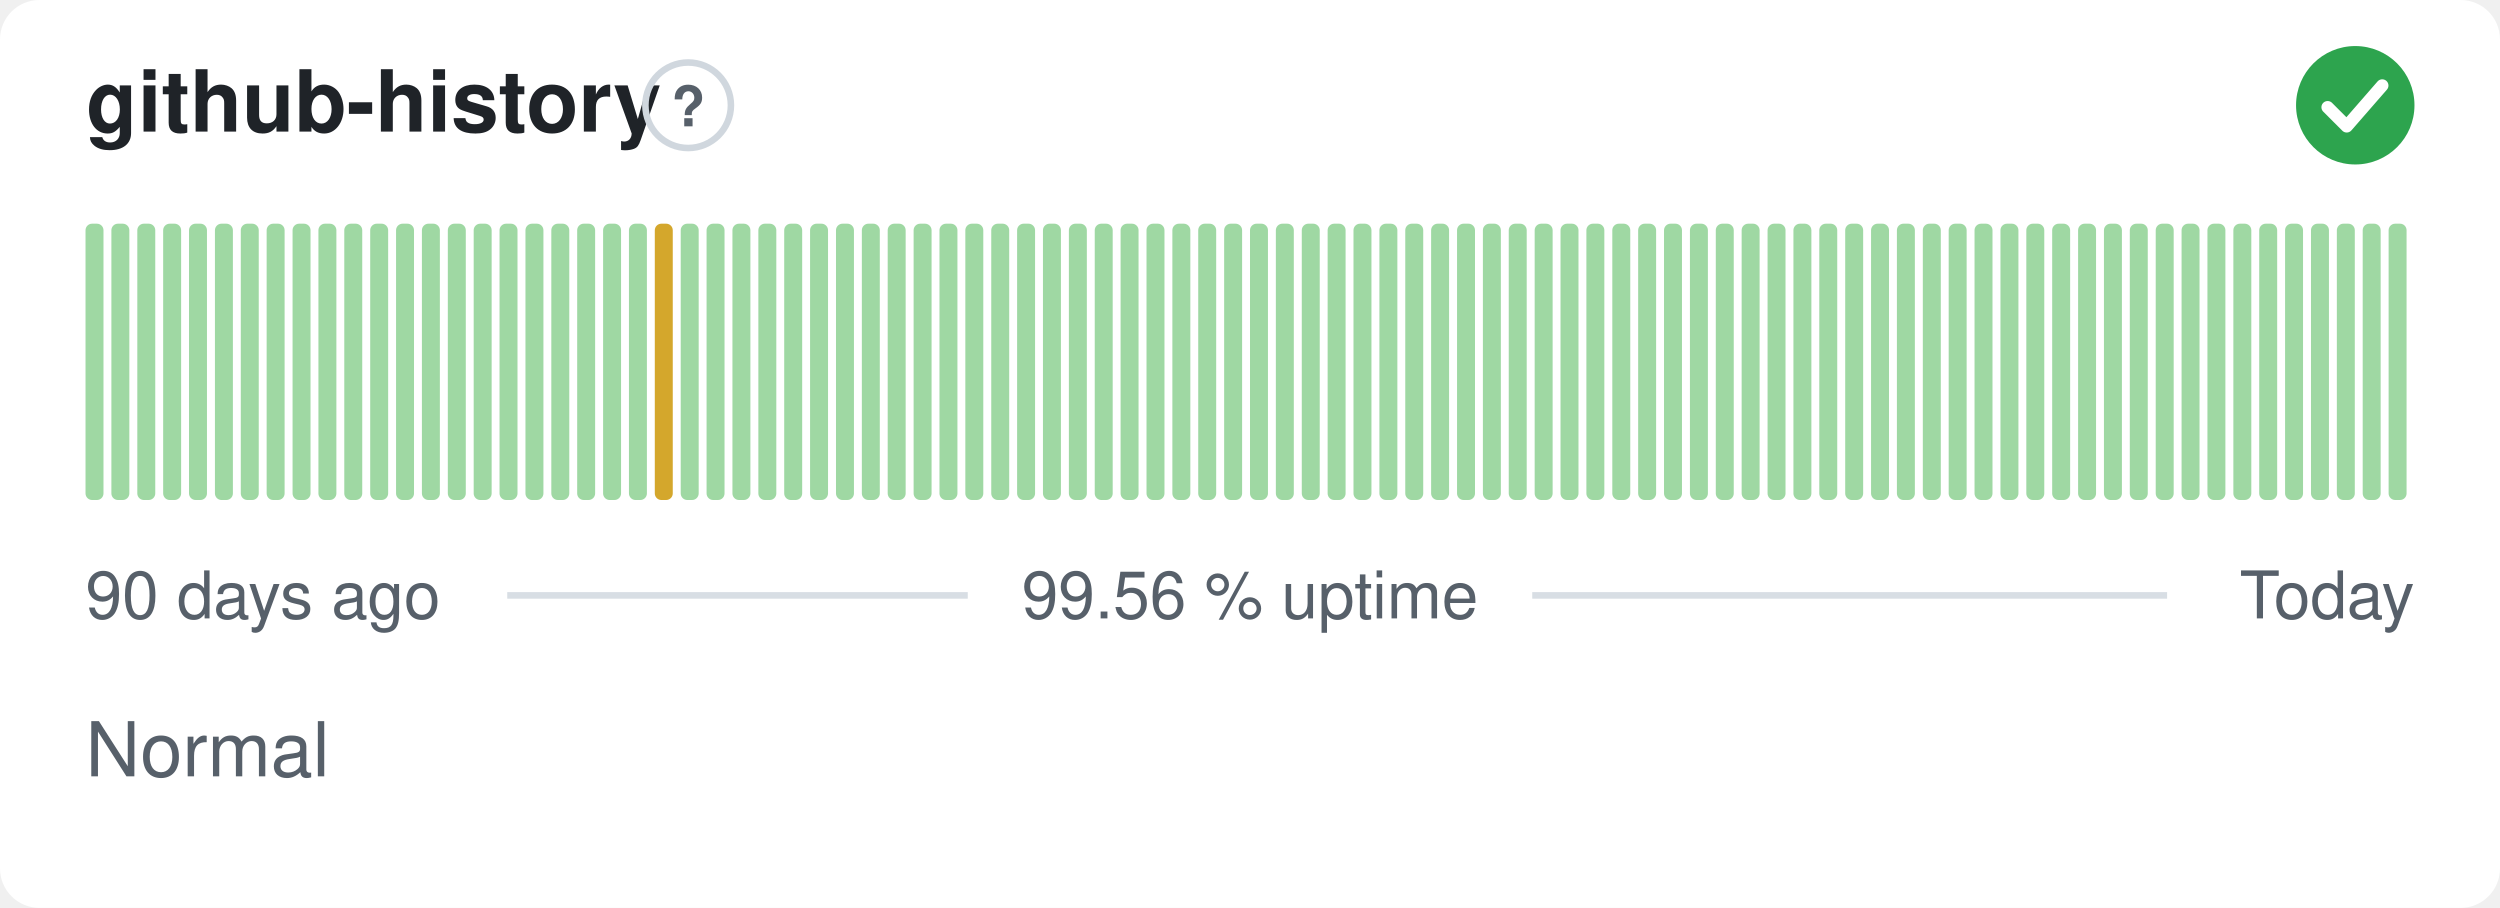
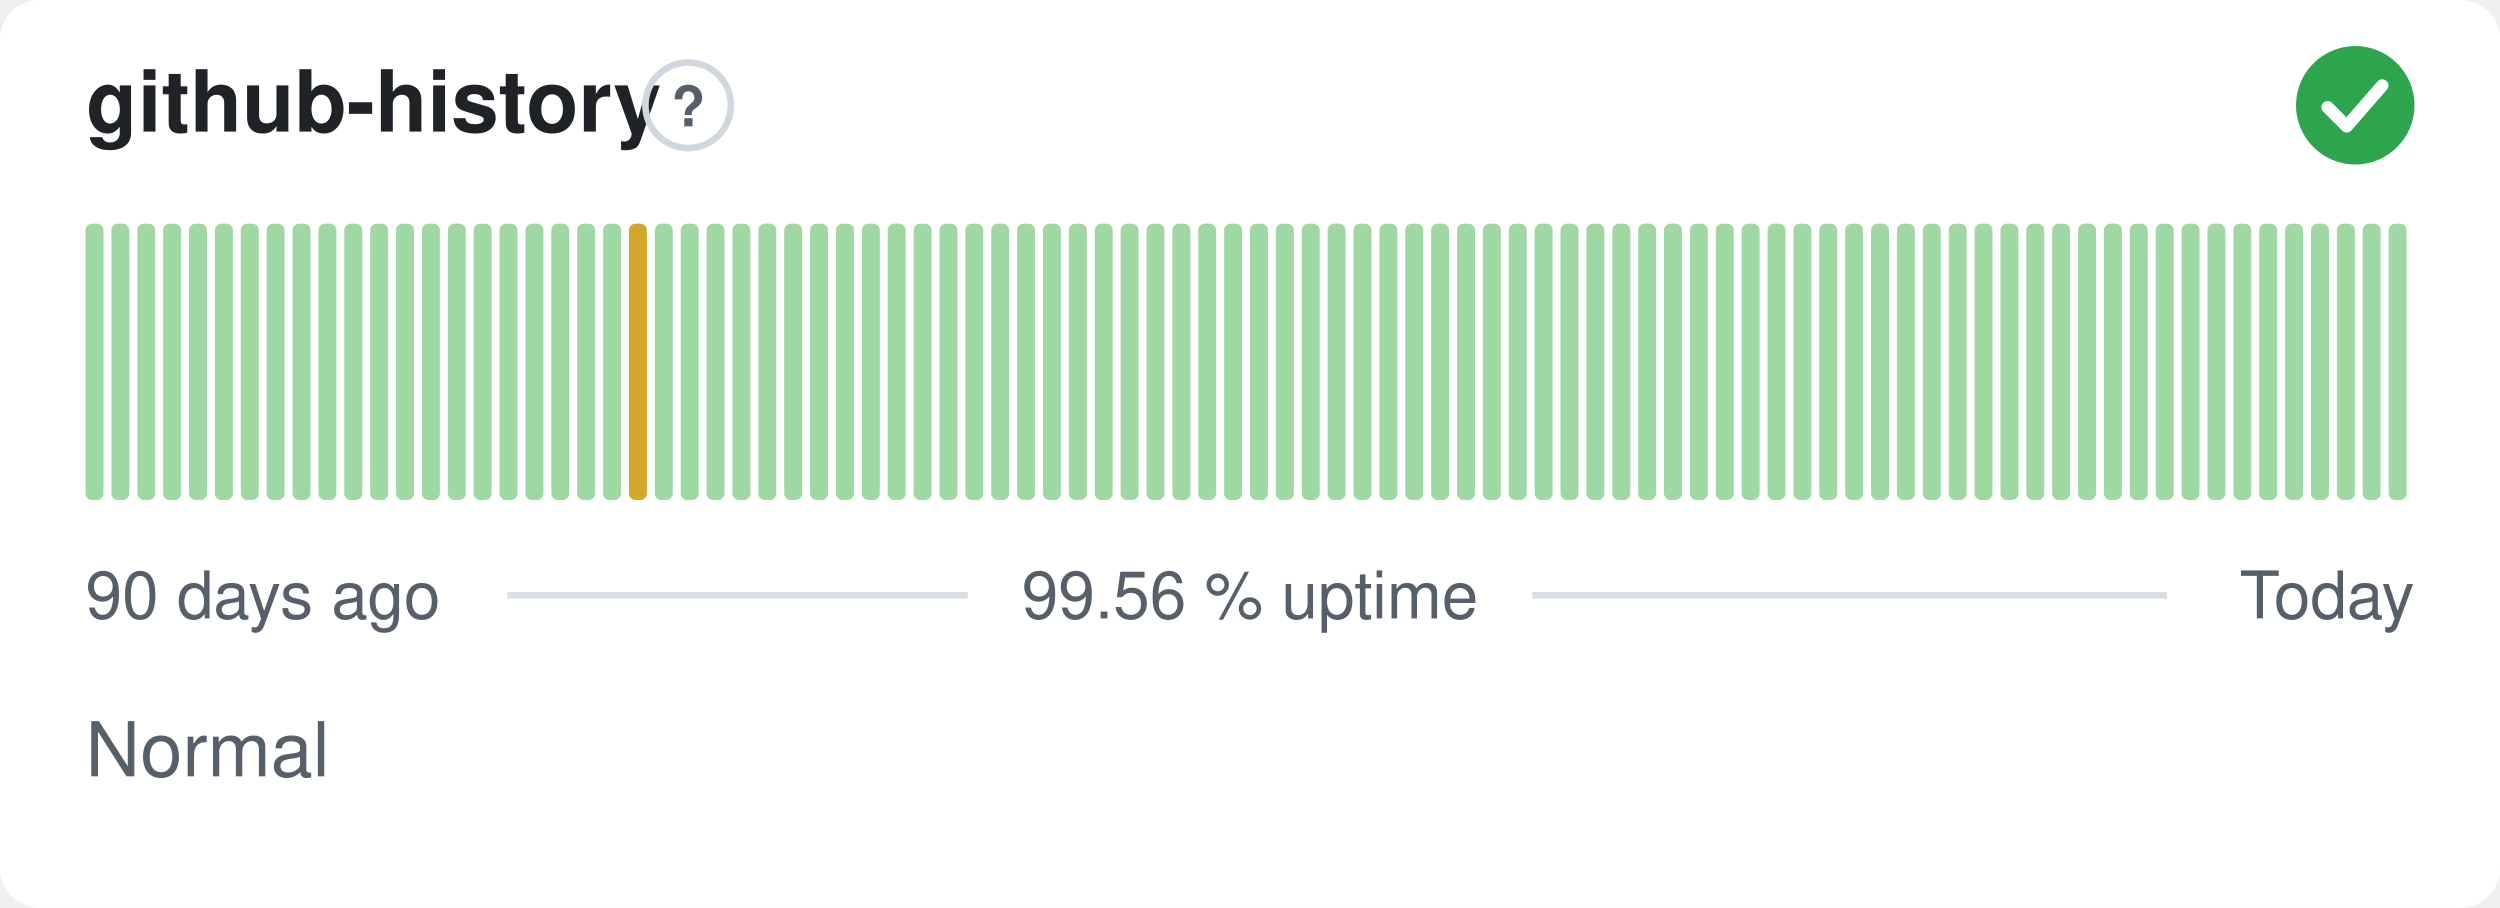
<svg xmlns="http://www.w3.org/2000/svg" width="380" height="138" viewBox="0 0 380 138" role="img" aria-label="github-history: Normal, 99.56 % uptime over the last 90 days" font-family="-apple-system,BlinkMacSystemFont,'Segoe UI',Helvetica,Arial,sans-serif">
  <style>
    @media (prefers-color-scheme: dark) {
      .bg { fill: #0d1117 }
      .title { fill: #e6edf3 }
      .muted { fill: #8b949e }
      .hint { stroke: #30363d }
      .rule { stroke: #30363d }
      .nodata { fill: #21262d }
    }
  </style>
  <rect class="bg" width="380" height="138" rx="6" fill="#ffffff" />
  <text class="title" x="13" y="20" font-size="13" font-weight="600" fill="#1f2328">github-history</text>
  <circle class="hint" cx="104.6" cy="16" r="6.5" fill="none" stroke="#d0d7de" stroke-width="1" />
  <text class="muted" x="104.6" y="19.2" text-anchor="middle" font-size="8.5" font-weight="700" fill="#57606a">?</text>
  <circle cx="358" cy="16" r="9" fill="#2da44e" />
  <path d="M353.80 16.30l2.90 2.90 5.40 -6.20" fill="none" stroke="#fff" stroke-width="1.89" stroke-linecap="round" stroke-linejoin="round" />
  <rect x="13.00" y="34.00" width="2.73" height="42.00" rx="1" fill="#9fd8a3" />
  <rect x="16.93" y="34.00" width="2.73" height="42.00" rx="1" fill="#9fd8a3" />
  <rect x="20.87" y="34.00" width="2.73" height="42.00" rx="1" fill="#9fd8a3" />
  <rect x="24.80" y="34.00" width="2.73" height="42.00" rx="1" fill="#9fd8a3" />
  <rect x="28.73" y="34.00" width="2.73" height="42.00" rx="1" fill="#9fd8a3" />
  <rect x="32.67" y="34.00" width="2.73" height="42.00" rx="1" fill="#9fd8a3" />
  <rect x="36.60" y="34.00" width="2.73" height="42.00" rx="1" fill="#9fd8a3" />
  <rect x="40.53" y="34.00" width="2.73" height="42.00" rx="1" fill="#9fd8a3" />
  <rect x="44.47" y="34.00" width="2.73" height="42.00" rx="1" fill="#9fd8a3" />
  <rect x="48.40" y="34.00" width="2.73" height="42.00" rx="1" fill="#9fd8a3" />
  <rect x="52.33" y="34.00" width="2.73" height="42.00" rx="1" fill="#9fd8a3" />
  <rect x="56.27" y="34.00" width="2.73" height="42.00" rx="1" fill="#9fd8a3" />
  <rect x="60.20" y="34.00" width="2.73" height="42.00" rx="1" fill="#9fd8a3" />
  <rect x="64.13" y="34.00" width="2.73" height="42.00" rx="1" fill="#9fd8a3" />
  <rect x="68.07" y="34.00" width="2.73" height="42.00" rx="1" fill="#9fd8a3" />
  <rect x="72.00" y="34.00" width="2.73" height="42.00" rx="1" fill="#9fd8a3" />
  <rect x="75.93" y="34.00" width="2.73" height="42.00" rx="1" fill="#9fd8a3" />
  <rect x="79.87" y="34.00" width="2.73" height="42.00" rx="1" fill="#9fd8a3" />
  <rect x="83.80" y="34.00" width="2.73" height="42.00" rx="1" fill="#9fd8a3" />
  <rect x="87.73" y="34.00" width="2.73" height="42.00" rx="1" fill="#9fd8a3" />
  <rect x="91.67" y="34.00" width="2.73" height="42.00" rx="1" fill="#9fd8a3" />
-   <rect x="95.60" y="34.00" width="2.73" height="42.00" rx="1" fill="#9fd8a3" />
-   <rect x="99.53" y="34.00" width="2.73" height="42.00" rx="1" fill="#d4a72c" />
+   <rect x="95.60" y="34.00" width="2.73" height="42.00" rx="1" fill="#d4a72c" />
+   <rect x="99.53" y="34.00" width="2.73" height="42.00" rx="1" fill="#9fd8a3" />
  <rect x="103.47" y="34.00" width="2.73" height="42.00" rx="1" fill="#9fd8a3" />
  <rect x="107.40" y="34.00" width="2.73" height="42.00" rx="1" fill="#9fd8a3" />
  <rect x="111.33" y="34.00" width="2.73" height="42.00" rx="1" fill="#9fd8a3" />
  <rect x="115.27" y="34.00" width="2.73" height="42.00" rx="1" fill="#9fd8a3" />
  <rect x="119.20" y="34.00" width="2.73" height="42.00" rx="1" fill="#9fd8a3" />
  <rect x="123.13" y="34.00" width="2.73" height="42.00" rx="1" fill="#9fd8a3" />
  <rect x="127.07" y="34.00" width="2.73" height="42.00" rx="1" fill="#9fd8a3" />
  <rect x="131.00" y="34.00" width="2.73" height="42.00" rx="1" fill="#9fd8a3" />
  <rect x="134.93" y="34.00" width="2.73" height="42.00" rx="1" fill="#9fd8a3" />
  <rect x="138.87" y="34.00" width="2.73" height="42.00" rx="1" fill="#9fd8a3" />
  <rect x="142.80" y="34.00" width="2.73" height="42.00" rx="1" fill="#9fd8a3" />
  <rect x="146.73" y="34.00" width="2.73" height="42.00" rx="1" fill="#9fd8a3" />
  <rect x="150.67" y="34.00" width="2.73" height="42.00" rx="1" fill="#9fd8a3" />
  <rect x="154.60" y="34.00" width="2.73" height="42.00" rx="1" fill="#9fd8a3" />
  <rect x="158.53" y="34.00" width="2.73" height="42.00" rx="1" fill="#9fd8a3" />
  <rect x="162.47" y="34.00" width="2.73" height="42.00" rx="1" fill="#9fd8a3" />
  <rect x="166.40" y="34.00" width="2.73" height="42.00" rx="1" fill="#9fd8a3" />
  <rect x="170.33" y="34.00" width="2.73" height="42.00" rx="1" fill="#9fd8a3" />
  <rect x="174.27" y="34.00" width="2.73" height="42.00" rx="1" fill="#9fd8a3" />
  <rect x="178.20" y="34.00" width="2.73" height="42.00" rx="1" fill="#9fd8a3" />
  <rect x="182.13" y="34.00" width="2.73" height="42.00" rx="1" fill="#9fd8a3" />
  <rect x="186.07" y="34.00" width="2.73" height="42.00" rx="1" fill="#9fd8a3" />
  <rect x="190.00" y="34.00" width="2.73" height="42.00" rx="1" fill="#9fd8a3" />
  <rect x="193.93" y="34.00" width="2.73" height="42.00" rx="1" fill="#9fd8a3" />
  <rect x="197.87" y="34.00" width="2.73" height="42.00" rx="1" fill="#9fd8a3" />
  <rect x="201.80" y="34.00" width="2.73" height="42.00" rx="1" fill="#9fd8a3" />
  <rect x="205.73" y="34.00" width="2.73" height="42.00" rx="1" fill="#9fd8a3" />
  <rect x="209.67" y="34.00" width="2.73" height="42.00" rx="1" fill="#9fd8a3" />
  <rect x="213.60" y="34.00" width="2.73" height="42.00" rx="1" fill="#9fd8a3" />
  <rect x="217.53" y="34.00" width="2.73" height="42.00" rx="1" fill="#9fd8a3" />
  <rect x="221.47" y="34.00" width="2.73" height="42.00" rx="1" fill="#9fd8a3" />
  <rect x="225.40" y="34.00" width="2.73" height="42.00" rx="1" fill="#9fd8a3" />
  <rect x="229.33" y="34.00" width="2.73" height="42.00" rx="1" fill="#9fd8a3" />
  <rect x="233.27" y="34.00" width="2.73" height="42.00" rx="1" fill="#9fd8a3" />
  <rect x="237.20" y="34.00" width="2.73" height="42.00" rx="1" fill="#9fd8a3" />
  <rect x="241.13" y="34.00" width="2.73" height="42.00" rx="1" fill="#9fd8a3" />
  <rect x="245.07" y="34.00" width="2.73" height="42.00" rx="1" fill="#9fd8a3" />
  <rect x="249.00" y="34.00" width="2.73" height="42.00" rx="1" fill="#9fd8a3" />
  <rect x="252.93" y="34.00" width="2.73" height="42.00" rx="1" fill="#9fd8a3" />
  <rect x="256.87" y="34.00" width="2.73" height="42.00" rx="1" fill="#9fd8a3" />
  <rect x="260.80" y="34.00" width="2.73" height="42.00" rx="1" fill="#9fd8a3" />
  <rect x="264.73" y="34.00" width="2.73" height="42.00" rx="1" fill="#9fd8a3" />
  <rect x="268.67" y="34.00" width="2.73" height="42.00" rx="1" fill="#9fd8a3" />
  <rect x="272.60" y="34.00" width="2.73" height="42.00" rx="1" fill="#9fd8a3" />
  <rect x="276.53" y="34.00" width="2.73" height="42.00" rx="1" fill="#9fd8a3" />
  <rect x="280.47" y="34.00" width="2.73" height="42.00" rx="1" fill="#9fd8a3" />
  <rect x="284.40" y="34.00" width="2.73" height="42.00" rx="1" fill="#9fd8a3" />
  <rect x="288.33" y="34.00" width="2.73" height="42.00" rx="1" fill="#9fd8a3" />
  <rect x="292.27" y="34.00" width="2.73" height="42.00" rx="1" fill="#9fd8a3" />
  <rect x="296.20" y="34.00" width="2.73" height="42.00" rx="1" fill="#9fd8a3" />
  <rect x="300.13" y="34.00" width="2.73" height="42.00" rx="1" fill="#9fd8a3" />
  <rect x="304.07" y="34.00" width="2.73" height="42.00" rx="1" fill="#9fd8a3" />
  <rect x="308.00" y="34.00" width="2.73" height="42.00" rx="1" fill="#9fd8a3" />
  <rect x="311.93" y="34.00" width="2.73" height="42.00" rx="1" fill="#9fd8a3" />
  <rect x="315.87" y="34.00" width="2.73" height="42.00" rx="1" fill="#9fd8a3" />
  <rect x="319.80" y="34.00" width="2.73" height="42.00" rx="1" fill="#9fd8a3" />
  <rect x="323.73" y="34.00" width="2.73" height="42.00" rx="1" fill="#9fd8a3" />
  <rect x="327.67" y="34.00" width="2.73" height="42.00" rx="1" fill="#9fd8a3" />
  <rect x="331.60" y="34.00" width="2.73" height="42.00" rx="1" fill="#9fd8a3" />
  <rect x="335.53" y="34.00" width="2.73" height="42.00" rx="1" fill="#9fd8a3" />
  <rect x="339.47" y="34.00" width="2.73" height="42.00" rx="1" fill="#9fd8a3" />
  <rect x="343.40" y="34.00" width="2.73" height="42.00" rx="1" fill="#9fd8a3" />
  <rect x="347.33" y="34.00" width="2.73" height="42.00" rx="1" fill="#9fd8a3" />
  <rect x="351.27" y="34.00" width="2.73" height="42.00" rx="1" fill="#9fd8a3" />
  <rect x="355.20" y="34.00" width="2.73" height="42.00" rx="1" fill="#9fd8a3" />
  <rect x="359.13" y="34.00" width="2.73" height="42.00" rx="1" fill="#9fd8a3" />
  <rect x="363.07" y="34.00" width="2.73" height="42.00" rx="1" fill="#9fd8a3" />
  <text class="muted" x="13" y="94" font-size="10" fill="#57606a">90 days ago</text>
  <text class="muted" x="190" y="94" text-anchor="middle" font-size="10" fill="#57606a">99.56 % uptime</text>
  <text class="muted" x="367" y="94" text-anchor="end" font-size="10" fill="#57606a">Today</text>
  <line class="rule" x1="77.1" y1="90.5" x2="147.1" y2="90.5" stroke="#d8dee4" stroke-width="1" />
  <line class="rule" x1="232.9" y1="90.5" x2="329.4" y2="90.5" stroke="#d8dee4" stroke-width="1" />
  <text class="muted" x="13" y="118" font-size="11.5" fill="#57606a">Normal</text>
</svg>
